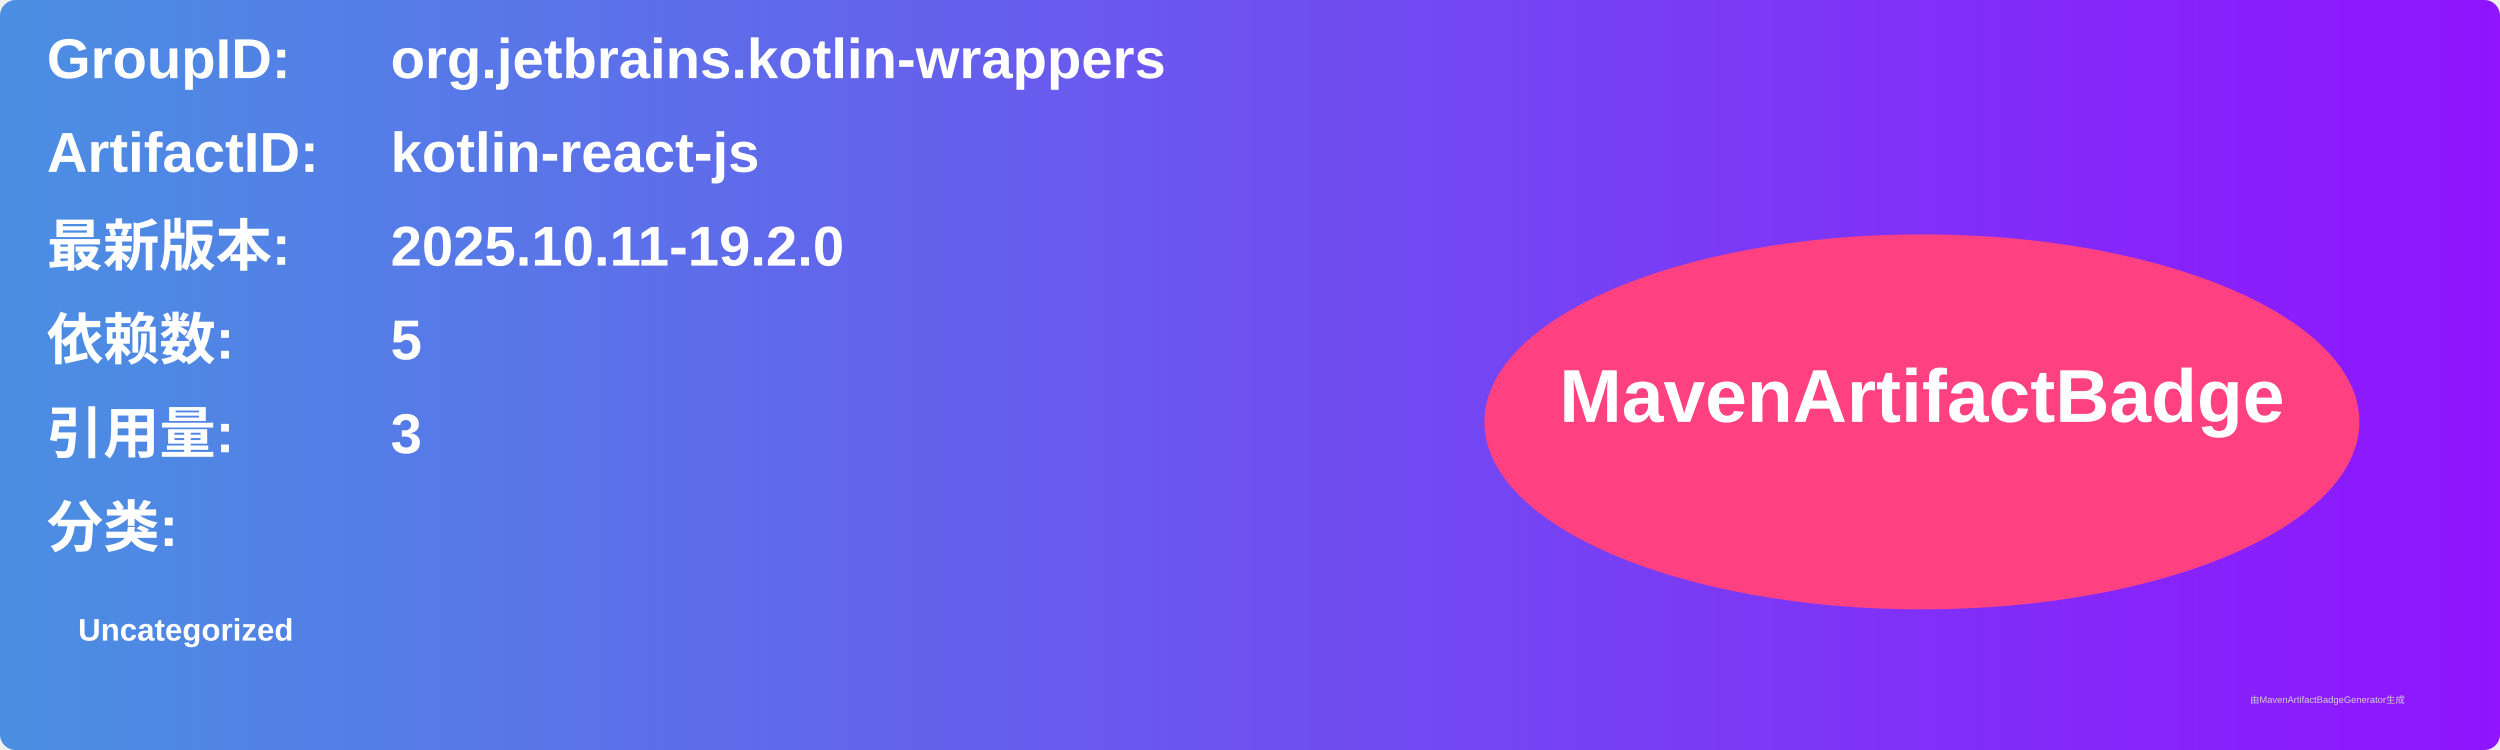
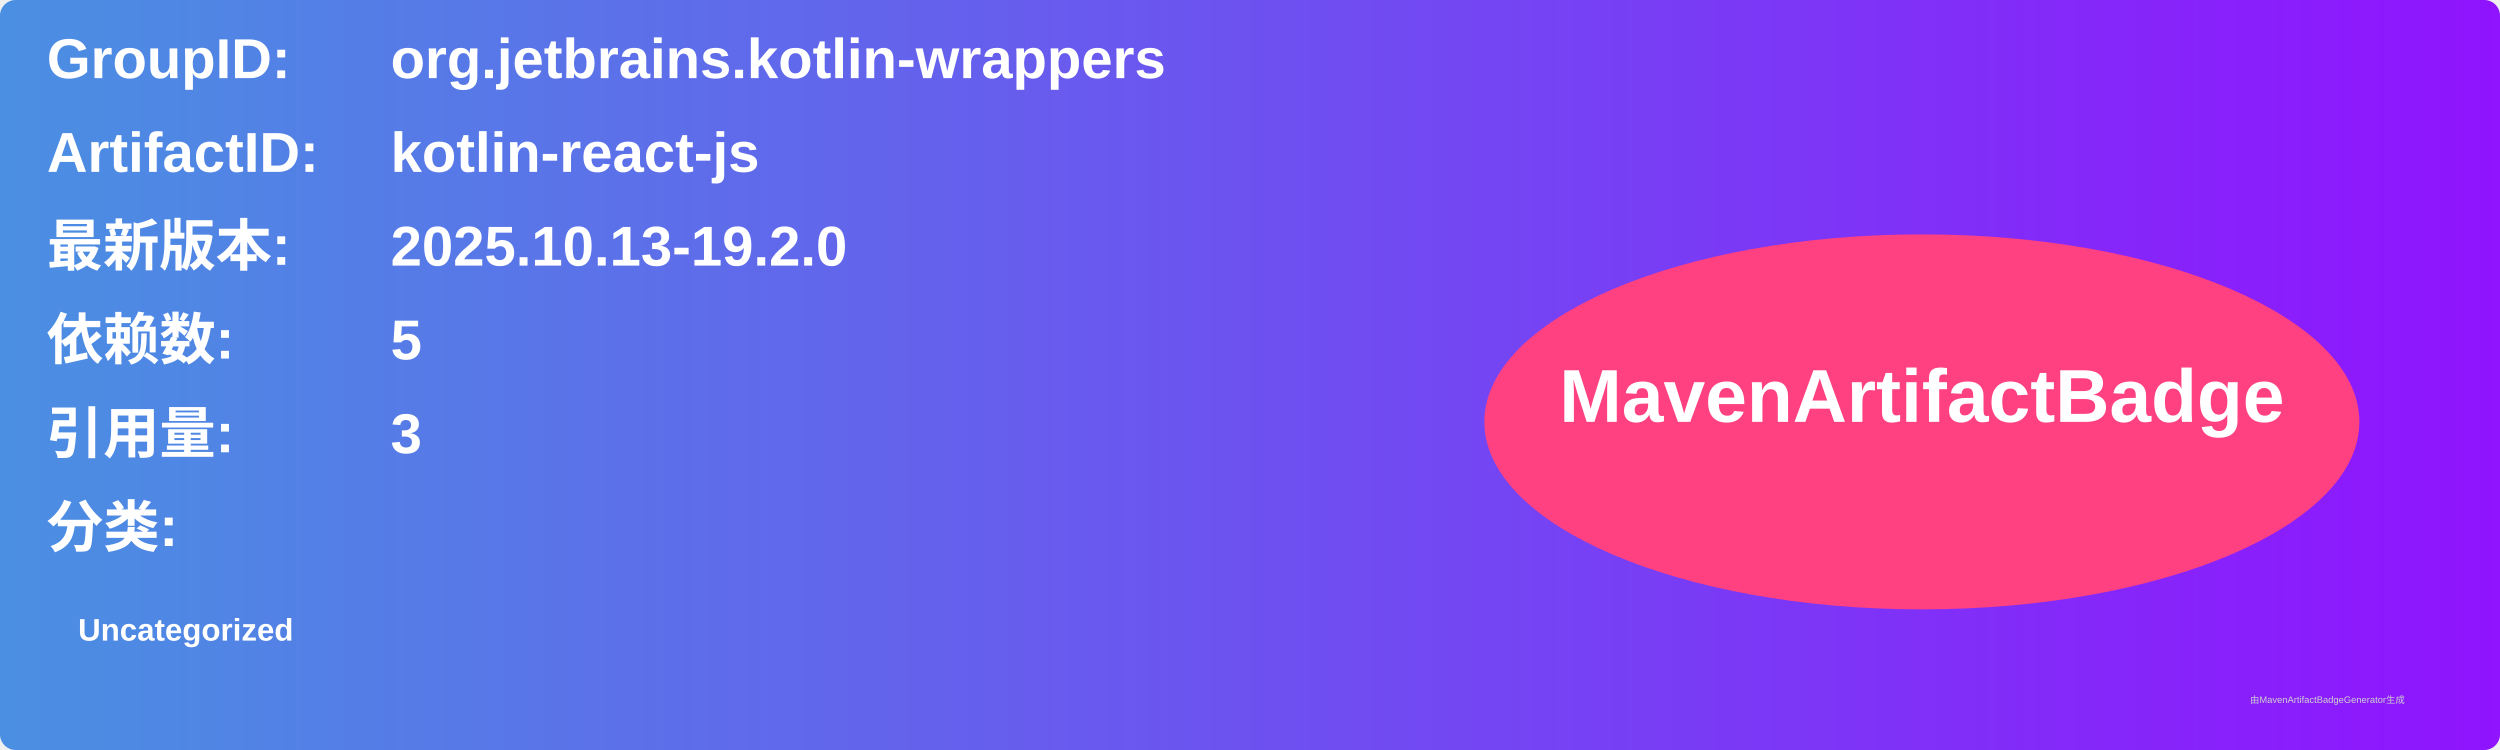
<svg xmlns="http://www.w3.org/2000/svg" width="800" height="240" viewBox="0 0 800 240">
  <linearGradient id="grad" x1="0%" y1="0%" x2="100%" y2="0%">
    <stop offset="0%" stop-color="#4a90e2" />
    <stop offset="100%" stop-color="#9013fe" />
  </linearGradient>
  <rect width="100%" height="100%" rx="5" ry="5" fill="url(#grad)" />
  <g transform="translate(15, 15)">
    <text x="0" y="10" font-family="Arial" font-size="18" fill="white" font-weight="bold" width="260">GroupID:</text>
    <text x="110" y="10" font-family="Arial" font-size="18" fill="white" font-weight="bold" width="460">org.jetbrains.kotlin-wrappers</text>
    <text x="0" y="40" font-family="Arial" font-size="18" fill="white" font-weight="bold" width="260">ArtifactID:</text>
    <text x="110" y="40" font-family="Arial" font-size="18" fill="white" font-weight="bold" width="460">kotlin-react-js</text>
    <text x="0" y="70" font-family="Arial" font-size="18" fill="white" font-weight="bold">最新版本:</text>
    <text x="110" y="70" font-family="Arial" font-size="18" fill="white" font-weight="bold">
-       <tspan font-weight="bold">2025.10.11-19.2.0</tspan>
+       <tspan font-weight="bold">2025.10.13-19.2.0</tspan>
    </text>
    <text x="0" y="100" font-family="Arial" font-size="18" fill="white" font-weight="bold">依赖数: </text>
    <text x="110" y="100" font-family="Arial" font-size="18" fill="white">
      <tspan font-weight="bold">5</tspan>
    </text>
    <text x="0" y="130" font-family="Arial" font-size="18" fill="white" font-weight="bold">引用量: </text>
    <text x="110" y="130" font-family="Arial" font-size="18" fill="white">
      <tspan font-weight="bold">3</tspan>
    </text>
    <text x="0" y="160" font-family="Arial" font-size="18" fill="white" font-weight="bold">分类:</text>
    <text x="10" y="190" font-family="Arial" font-size="10" fill="white">
      <tspan font-weight="bold">Uncategorized</tspan>
    </text>
    <ellipse cx="600" cy="120" rx="140" ry="60" fill="#ff4081" />
    <text x="600" y="120" text-anchor="middle" font-family="Arial" font-size="24" fill="white" font-weight="bold">MavenArtifactBadge</text>
  </g>
  <text x="720" y="225" font-family="Arial" font-size="3" fill="#d0d0d0">由MavenArtifactBadgeGenerator生成</text>
</svg>
